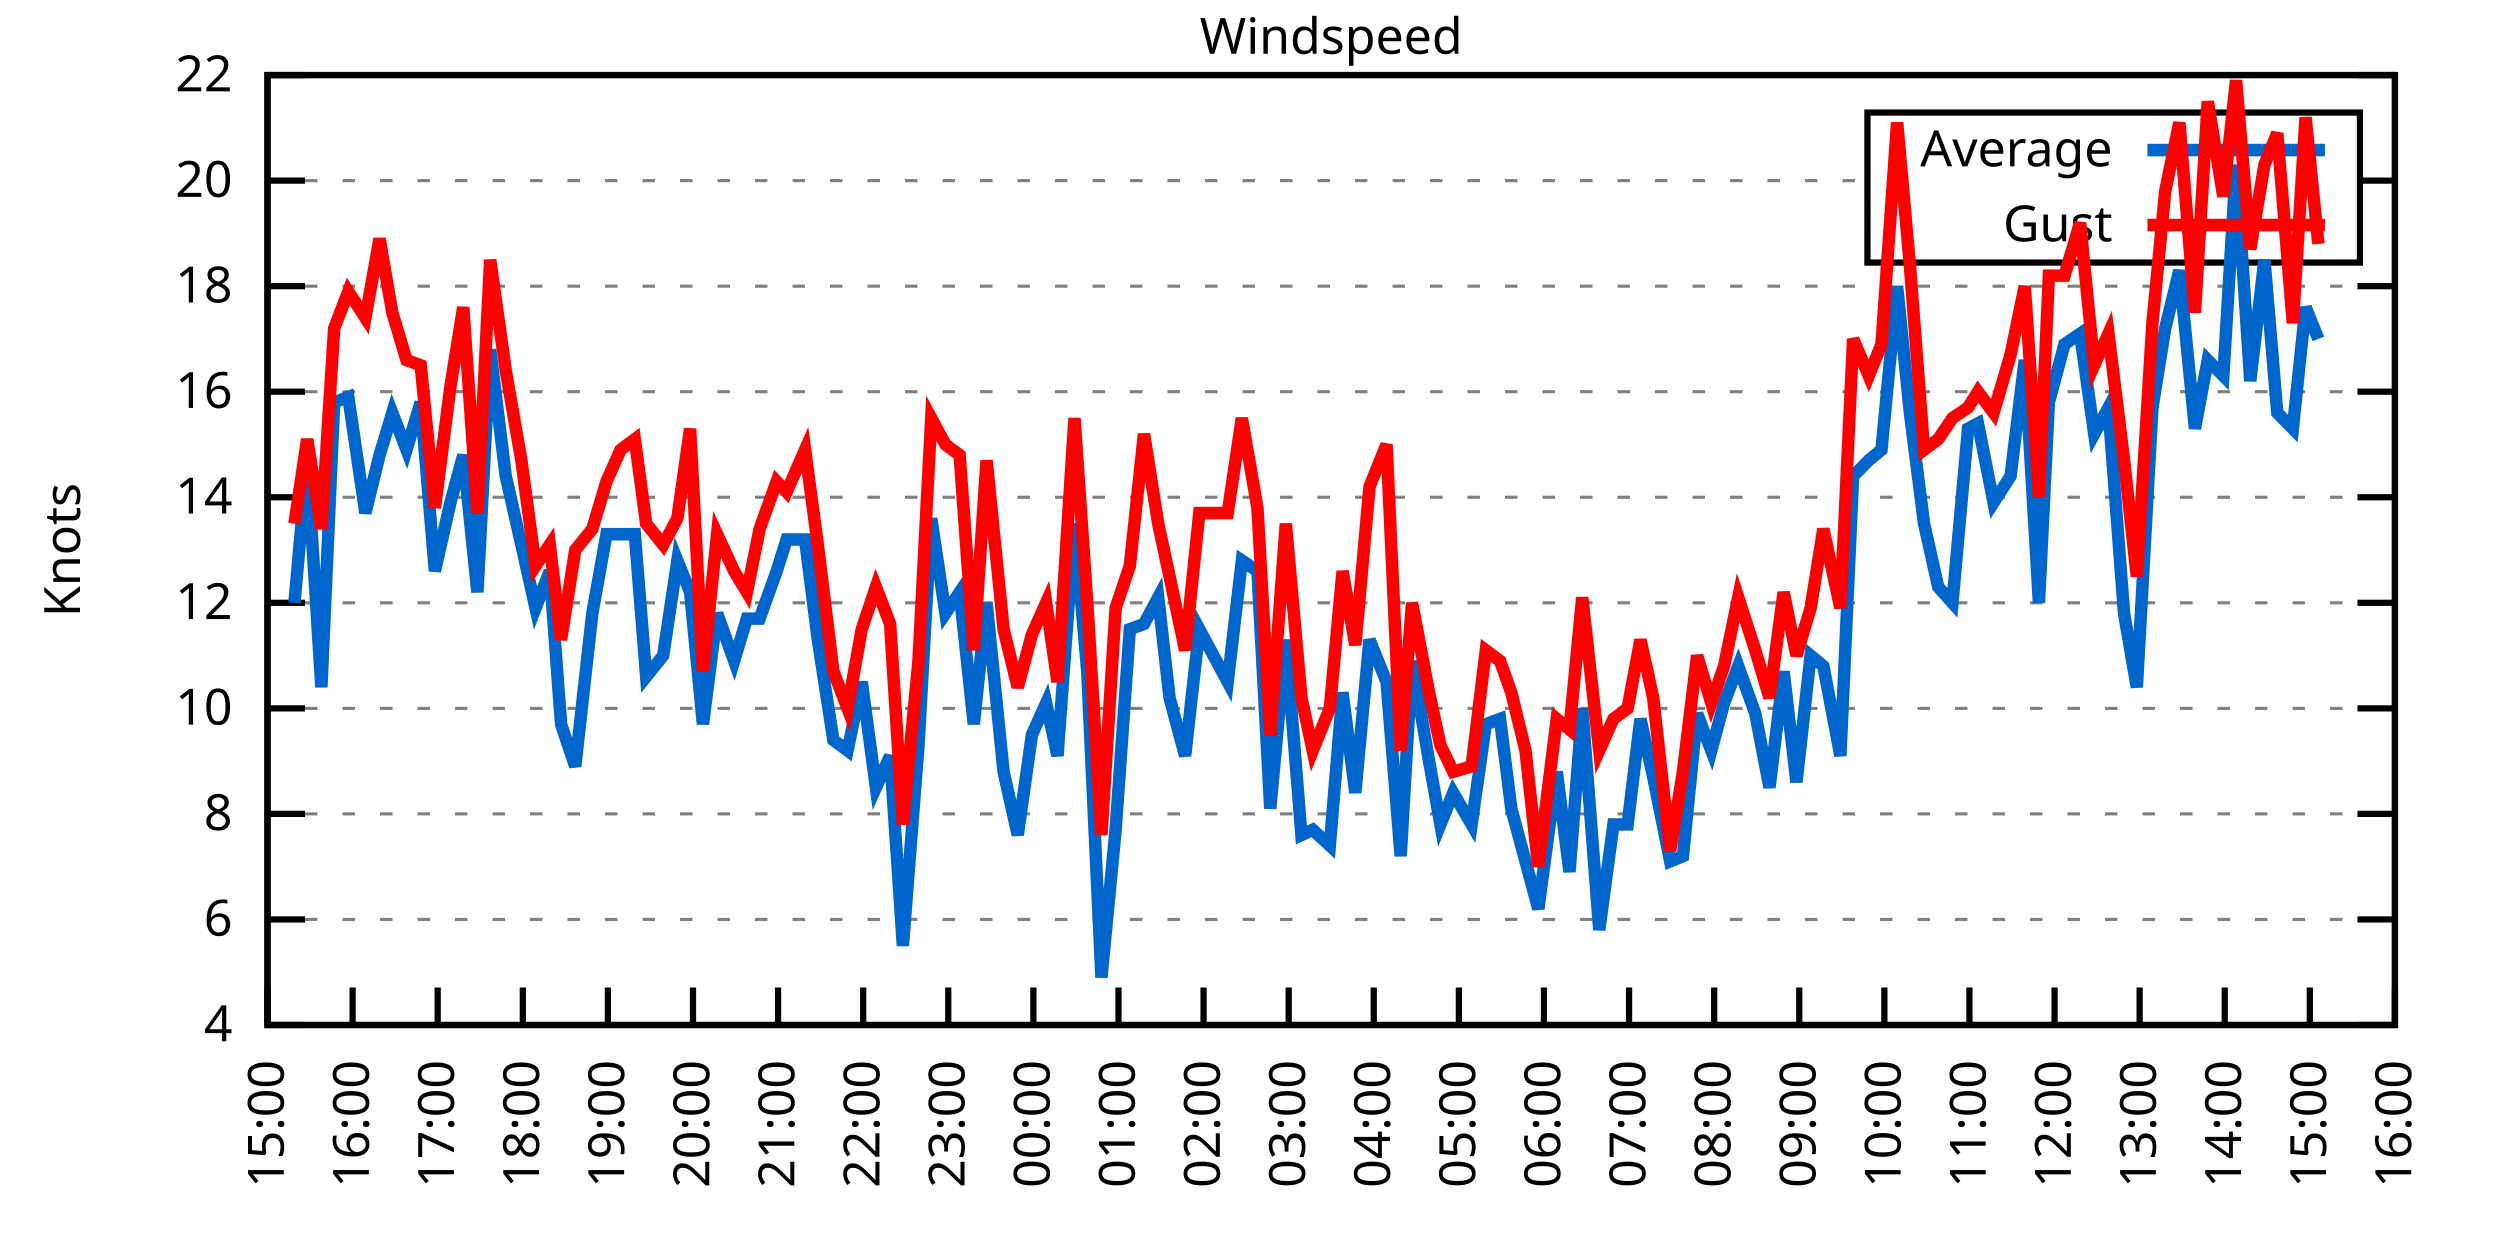
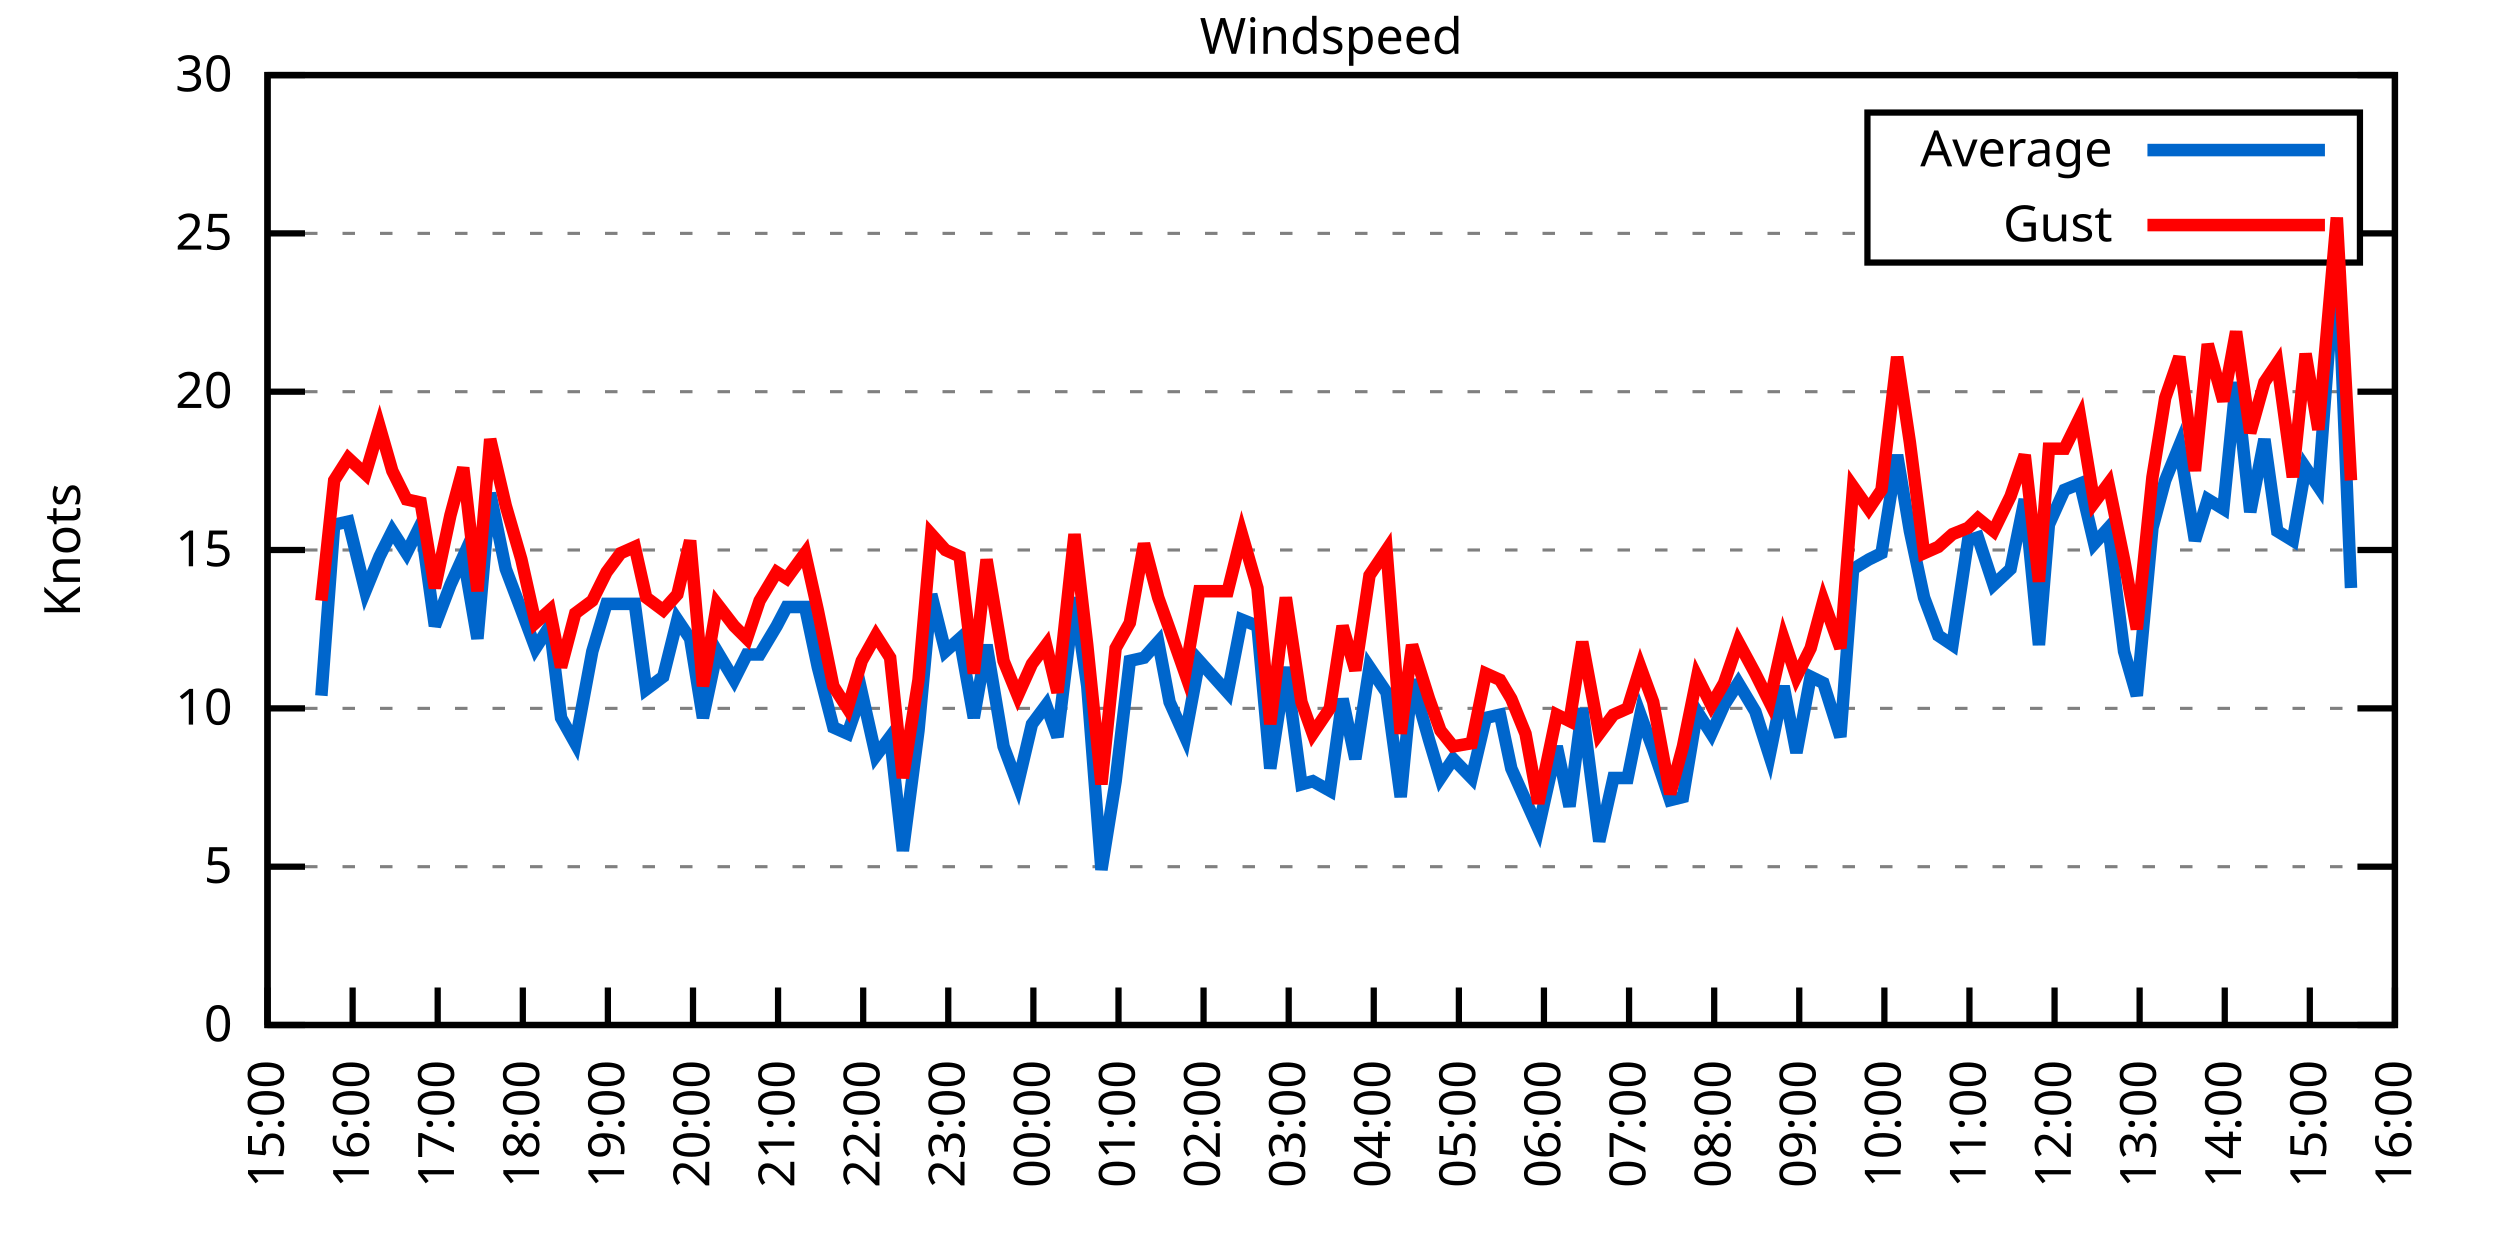
<svg xmlns="http://www.w3.org/2000/svg" xmlns:xlink="http://www.w3.org/1999/xlink" width="400" height="200" viewBox="0 0 400 200">
  <g id="gnuplot_canvas">
    <rect x="0" y="0" width="400" height="200" fill="none" />
    <defs>
      <circle id="gpDot" r="0.5" stroke-width="0.5" stroke="currentColor" />
      <path id="gpPt0" stroke-width="0.333" stroke="currentColor" d="M-1,0 h2 M0,-1 v2" />
      <path id="gpPt1" stroke-width="0.333" stroke="currentColor" d="M-1,-1 L1,1 M1,-1 L-1,1" />
      <path id="gpPt2" stroke-width="0.333" stroke="currentColor" d="M-1,0 L1,0 M0,-1 L0,1 M-1,-1 L1,1 M-1,1 L1,-1" />
      <rect id="gpPt3" stroke-width="0.333" stroke="currentColor" x="-1" y="-1" width="2" height="2" />
      <rect id="gpPt4" stroke-width="0.333" stroke="currentColor" fill="currentColor" x="-1" y="-1" width="2" height="2" />
      <circle id="gpPt5" stroke-width="0.333" stroke="currentColor" cx="0" cy="0" r="1" />
      <use xlink:href="#gpPt5" id="gpPt6" fill="currentColor" stroke="none" />
      <path id="gpPt7" stroke-width="0.333" stroke="currentColor" d="M0,-1.33 L-1.33,0.67 L1.33,0.67 z" />
      <use xlink:href="#gpPt7" id="gpPt8" fill="currentColor" stroke="none" />
      <use xlink:href="#gpPt7" id="gpPt9" stroke="currentColor" transform="rotate(180)" />
      <use xlink:href="#gpPt9" id="gpPt10" fill="currentColor" stroke="none" />
      <use xlink:href="#gpPt3" id="gpPt11" stroke="currentColor" transform="rotate(45)" />
      <use xlink:href="#gpPt11" id="gpPt12" fill="currentColor" stroke="none" />
      <path id="gpPt13" stroke-width="0.333" stroke="currentColor" d="M0,1.330 L1.265,0.411 L0.782,-1.067 L-0.782,-1.076 L-1.265,0.411 z" />
      <use xlink:href="#gpPt13" id="gpPt14" fill="currentColor" stroke="none" />
      <filter id="textbox" filterUnits="objectBoundingBox" x="0" y="0" height="1" width="1">
        <feFlood flood-color="white" flood-opacity="1" result="bgnd" />
        <feComposite in="SourceGraphic" in2="bgnd" operator="atop" />
      </filter>
      <filter id="greybox" filterUnits="objectBoundingBox" x="0" y="0" height="1" width="1">
        <feFlood flood-color="lightgrey" flood-opacity="1" result="grey" />
        <feComposite in="SourceGraphic" in2="grey" operator="atop" />
      </filter>
    </defs>
    <g fill="none" color="white" stroke="currentColor" stroke-width="1.00" stroke-linecap="butt" stroke-linejoin="miter">
</g>
    <g fill="none" color="black" stroke="currentColor" stroke-width="1.00" stroke-linecap="butt" stroke-linejoin="miter">
      <g stroke="none" shape-rendering="crispEdges">
        <polygon fill="rgb(255, 255, 255)" points="42.80,164.00 383.18,164.00 383.18,12.02 42.80,12.02 " />
      </g>
    </g>
    <g fill="none" color="black" stroke="currentColor" stroke-width="1.00" stroke-linecap="butt" stroke-linejoin="miter">
</g>
    <g fill="none" color="black" stroke="black" stroke-width="0.50" stroke-linecap="butt" stroke-linejoin="miter">
</g>
    <g fill="none" color="gray" stroke="currentColor" stroke-width="0.50" stroke-linecap="butt" stroke-linejoin="miter">
      <path stroke="gray" stroke-dasharray="2,4" class="gridline" d="M42.80,164.00 L383.19,164.00  " />
    </g>
    <g fill="none" color="gray" stroke="gray" stroke-width="1.00" stroke-linecap="butt" stroke-linejoin="miter">
</g>
    <g fill="none" color="black" stroke="currentColor" stroke-width="1.00" stroke-linecap="butt" stroke-linejoin="miter">
      <path stroke="black" d="M42.80,164.00 L48.80,164.00 M383.19,164.00 L377.19,164.00  " />
      <g transform="translate(37.20,166.60)" stroke="none" fill="black" font-family="Sans" font-size="8.00" text-anchor="end">
        <text>
-           <tspan font-family="Sans"> 4</tspan>
-         </text>
-       </g>
-     </g>
-     <g fill="none" color="black" stroke="currentColor" stroke-width="1.00" stroke-linecap="butt" stroke-linejoin="miter">
- </g>
-     <g fill="none" color="black" stroke="black" stroke-width="0.50" stroke-linecap="butt" stroke-linejoin="miter">
- </g>
-     <g fill="none" color="gray" stroke="currentColor" stroke-width="0.50" stroke-linecap="butt" stroke-linejoin="miter">
-       <path stroke="gray" stroke-dasharray="2,4" class="gridline" d="M42.80,147.11 L383.19,147.11  " />
-     </g>
-     <g fill="none" color="gray" stroke="gray" stroke-width="1.00" stroke-linecap="butt" stroke-linejoin="miter">
- </g>
-     <g fill="none" color="black" stroke="currentColor" stroke-width="1.00" stroke-linecap="butt" stroke-linejoin="miter">
-       <path stroke="black" d="M42.80,147.11 L48.80,147.11 M383.19,147.11 L377.19,147.11  " />
-       <g transform="translate(37.20,149.71)" stroke="none" fill="black" font-family="Sans" font-size="8.00" text-anchor="end">
-         <text>
-           <tspan font-family="Sans"> 6</tspan>
-         </text>
-       </g>
-     </g>
-     <g fill="none" color="black" stroke="currentColor" stroke-width="1.00" stroke-linecap="butt" stroke-linejoin="miter">
- </g>
-     <g fill="none" color="black" stroke="black" stroke-width="0.50" stroke-linecap="butt" stroke-linejoin="miter">
- </g>
-     <g fill="none" color="gray" stroke="currentColor" stroke-width="0.50" stroke-linecap="butt" stroke-linejoin="miter">
-       <path stroke="gray" stroke-dasharray="2,4" class="gridline" d="M42.80,130.22 L383.19,130.22  " />
-     </g>
-     <g fill="none" color="gray" stroke="gray" stroke-width="1.00" stroke-linecap="butt" stroke-linejoin="miter">
- </g>
-     <g fill="none" color="black" stroke="currentColor" stroke-width="1.00" stroke-linecap="butt" stroke-linejoin="miter">
-       <path stroke="black" d="M42.80,130.22 L48.80,130.22 M383.19,130.22 L377.19,130.22  " />
-       <g transform="translate(37.20,132.82)" stroke="none" fill="black" font-family="Sans" font-size="8.00" text-anchor="end">
-         <text>
-           <tspan font-family="Sans"> 8</tspan>
+           <tspan font-family="Sans"> 0</tspan>
+         </text>
+       </g>
+     </g>
+     <g fill="none" color="black" stroke="currentColor" stroke-width="1.00" stroke-linecap="butt" stroke-linejoin="miter">
+ </g>
+     <g fill="none" color="black" stroke="black" stroke-width="0.50" stroke-linecap="butt" stroke-linejoin="miter">
+ </g>
+     <g fill="none" color="gray" stroke="currentColor" stroke-width="0.50" stroke-linecap="butt" stroke-linejoin="miter">
+       <path stroke="gray" stroke-dasharray="2,4" class="gridline" d="M42.80,138.67 L383.19,138.67  " />
+     </g>
+     <g fill="none" color="gray" stroke="gray" stroke-width="1.00" stroke-linecap="butt" stroke-linejoin="miter">
+ </g>
+     <g fill="none" color="black" stroke="currentColor" stroke-width="1.00" stroke-linecap="butt" stroke-linejoin="miter">
+       <path stroke="black" d="M42.80,138.67 L48.80,138.67 M383.19,138.67 L377.19,138.67  " />
+       <g transform="translate(37.20,141.27)" stroke="none" fill="black" font-family="Sans" font-size="8.00" text-anchor="end">
+         <text>
+           <tspan font-family="Sans"> 5</tspan>
        </text>
      </g>
    </g>
    <g fill="none" color="black" stroke="currentColor" stroke-width="1.00" stroke-linecap="butt" stroke-linejoin="miter">
</g>
    <g fill="none" color="black" stroke="black" stroke-width="0.50" stroke-linecap="butt" stroke-linejoin="miter">
</g>
    <g fill="none" color="gray" stroke="currentColor" stroke-width="0.50" stroke-linecap="butt" stroke-linejoin="miter">
      <path stroke="gray" stroke-dasharray="2,4" class="gridline" d="M42.80,113.34 L383.19,113.34  " />
    </g>
    <g fill="none" color="gray" stroke="gray" stroke-width="1.00" stroke-linecap="butt" stroke-linejoin="miter">
</g>
    <g fill="none" color="black" stroke="currentColor" stroke-width="1.00" stroke-linecap="butt" stroke-linejoin="miter">
      <path stroke="black" d="M42.80,113.34 L48.80,113.34 M383.19,113.34 L377.19,113.34  " />
      <g transform="translate(37.20,115.94)" stroke="none" fill="black" font-family="Sans" font-size="8.00" text-anchor="end">
        <text>
          <tspan font-family="Sans"> 10</tspan>
        </text>
      </g>
    </g>
    <g fill="none" color="black" stroke="currentColor" stroke-width="1.00" stroke-linecap="butt" stroke-linejoin="miter">
</g>
    <g fill="none" color="black" stroke="black" stroke-width="0.50" stroke-linecap="butt" stroke-linejoin="miter">
</g>
    <g fill="none" color="gray" stroke="currentColor" stroke-width="0.50" stroke-linecap="butt" stroke-linejoin="miter">
-       <path stroke="gray" stroke-dasharray="2,4" class="gridline" d="M42.80,96.45 L383.19,96.45  " />
-     </g>
-     <g fill="none" color="gray" stroke="gray" stroke-width="1.00" stroke-linecap="butt" stroke-linejoin="miter">
- </g>
-     <g fill="none" color="black" stroke="currentColor" stroke-width="1.00" stroke-linecap="butt" stroke-linejoin="miter">
-       <path stroke="black" d="M42.80,96.45 L48.80,96.45 M383.19,96.45 L377.19,96.45  " />
-       <g transform="translate(37.20,99.05)" stroke="none" fill="black" font-family="Sans" font-size="8.00" text-anchor="end">
-         <text>
-           <tspan font-family="Sans"> 12</tspan>
-         </text>
-       </g>
-     </g>
-     <g fill="none" color="black" stroke="currentColor" stroke-width="1.00" stroke-linecap="butt" stroke-linejoin="miter">
- </g>
-     <g fill="none" color="black" stroke="black" stroke-width="0.50" stroke-linecap="butt" stroke-linejoin="miter">
- </g>
-     <g fill="none" color="gray" stroke="currentColor" stroke-width="0.50" stroke-linecap="butt" stroke-linejoin="miter">
-       <path stroke="gray" stroke-dasharray="2,4" class="gridline" d="M42.80,79.56 L383.19,79.56  " />
-     </g>
-     <g fill="none" color="gray" stroke="gray" stroke-width="1.00" stroke-linecap="butt" stroke-linejoin="miter">
- </g>
-     <g fill="none" color="black" stroke="currentColor" stroke-width="1.00" stroke-linecap="butt" stroke-linejoin="miter">
-       <path stroke="black" d="M42.80,79.56 L48.80,79.56 M383.19,79.56 L377.19,79.56  " />
-       <g transform="translate(37.20,82.16)" stroke="none" fill="black" font-family="Sans" font-size="8.00" text-anchor="end">
-         <text>
-           <tspan font-family="Sans"> 14</tspan>
+       <path stroke="gray" stroke-dasharray="2,4" class="gridline" d="M42.80,88.00 L383.19,88.00  " />
+     </g>
+     <g fill="none" color="gray" stroke="gray" stroke-width="1.00" stroke-linecap="butt" stroke-linejoin="miter">
+ </g>
+     <g fill="none" color="black" stroke="currentColor" stroke-width="1.00" stroke-linecap="butt" stroke-linejoin="miter">
+       <path stroke="black" d="M42.80,88.00 L48.80,88.00 M383.19,88.00 L377.19,88.00  " />
+       <g transform="translate(37.20,90.60)" stroke="none" fill="black" font-family="Sans" font-size="8.00" text-anchor="end">
+         <text>
+           <tspan font-family="Sans"> 15</tspan>
        </text>
      </g>
    </g>
    <g fill="none" color="black" stroke="currentColor" stroke-width="1.00" stroke-linecap="butt" stroke-linejoin="miter">
</g>
    <g fill="none" color="black" stroke="black" stroke-width="0.50" stroke-linecap="butt" stroke-linejoin="miter">
</g>
    <g fill="none" color="gray" stroke="currentColor" stroke-width="0.50" stroke-linecap="butt" stroke-linejoin="miter">
      <path stroke="gray" stroke-dasharray="2,4" class="gridline" d="M42.80,62.67 L383.19,62.67  " />
    </g>
    <g fill="none" color="gray" stroke="gray" stroke-width="1.00" stroke-linecap="butt" stroke-linejoin="miter">
</g>
    <g fill="none" color="black" stroke="currentColor" stroke-width="1.00" stroke-linecap="butt" stroke-linejoin="miter">
      <path stroke="black" d="M42.80,62.67 L48.80,62.67 M383.19,62.67 L377.19,62.67  " />
      <g transform="translate(37.20,65.27)" stroke="none" fill="black" font-family="Sans" font-size="8.00" text-anchor="end">
        <text>
-           <tspan font-family="Sans"> 16</tspan>
-         </text>
-       </g>
-     </g>
-     <g fill="none" color="black" stroke="currentColor" stroke-width="1.00" stroke-linecap="butt" stroke-linejoin="miter">
- </g>
-     <g fill="none" color="black" stroke="black" stroke-width="0.50" stroke-linecap="butt" stroke-linejoin="miter">
- </g>
-     <g fill="none" color="gray" stroke="currentColor" stroke-width="0.50" stroke-linecap="butt" stroke-linejoin="miter">
-       <path stroke="gray" stroke-dasharray="2,4" class="gridline" d="M42.80,45.79 L383.19,45.79  " />
-     </g>
-     <g fill="none" color="gray" stroke="gray" stroke-width="1.00" stroke-linecap="butt" stroke-linejoin="miter">
- </g>
-     <g fill="none" color="black" stroke="currentColor" stroke-width="1.00" stroke-linecap="butt" stroke-linejoin="miter">
-       <path stroke="black" d="M42.80,45.79 L48.80,45.79 M383.19,45.79 L377.19,45.79  " />
-       <g transform="translate(37.20,48.39)" stroke="none" fill="black" font-family="Sans" font-size="8.00" text-anchor="end">
-         <text>
-           <tspan font-family="Sans"> 18</tspan>
-         </text>
-       </g>
-     </g>
-     <g fill="none" color="black" stroke="currentColor" stroke-width="1.00" stroke-linecap="butt" stroke-linejoin="miter">
- </g>
-     <g fill="none" color="black" stroke="black" stroke-width="0.50" stroke-linecap="butt" stroke-linejoin="miter">
- </g>
-     <g fill="none" color="gray" stroke="currentColor" stroke-width="0.50" stroke-linecap="butt" stroke-linejoin="miter">
-       <path stroke="gray" stroke-dasharray="2,4" class="gridline" d="M42.80,28.90 L298.79,28.90 M377.59,28.90 L383.19,28.90  " />
-     </g>
-     <g fill="none" color="gray" stroke="gray" stroke-width="1.00" stroke-linecap="butt" stroke-linejoin="miter">
- </g>
-     <g fill="none" color="black" stroke="currentColor" stroke-width="1.00" stroke-linecap="butt" stroke-linejoin="miter">
-       <path stroke="black" d="M42.80,28.90 L48.80,28.90 M383.19,28.90 L377.19,28.90  " />
-       <g transform="translate(37.20,31.50)" stroke="none" fill="black" font-family="Sans" font-size="8.00" text-anchor="end">
-         <text>
          <tspan font-family="Sans"> 20</tspan>
+         </text>
+       </g>
+     </g>
+     <g fill="none" color="black" stroke="currentColor" stroke-width="1.00" stroke-linecap="butt" stroke-linejoin="miter">
+ </g>
+     <g fill="none" color="black" stroke="black" stroke-width="0.50" stroke-linecap="butt" stroke-linejoin="miter">
+ </g>
+     <g fill="none" color="gray" stroke="currentColor" stroke-width="0.50" stroke-linecap="butt" stroke-linejoin="miter">
+       <path stroke="gray" stroke-dasharray="2,4" class="gridline" d="M42.80,37.34 L298.79,37.34 M377.59,37.34 L383.19,37.34  " />
+     </g>
+     <g fill="none" color="gray" stroke="gray" stroke-width="1.00" stroke-linecap="butt" stroke-linejoin="miter">
+ </g>
+     <g fill="none" color="black" stroke="currentColor" stroke-width="1.00" stroke-linecap="butt" stroke-linejoin="miter">
+       <path stroke="black" d="M42.80,37.34 L48.80,37.34 M383.19,37.34 L377.19,37.34  " />
+       <g transform="translate(37.20,39.94)" stroke="none" fill="black" font-family="Sans" font-size="8.00" text-anchor="end">
+         <text>
+           <tspan font-family="Sans"> 25</tspan>
        </text>
      </g>
    </g>
    <g fill="none" color="black" stroke="currentColor" stroke-width="1.00" stroke-linecap="butt" stroke-linejoin="miter">
</g>
    <g fill="none" color="black" stroke="black" stroke-width="0.50" stroke-linecap="butt" stroke-linejoin="miter">
</g>
    <g fill="none" color="gray" stroke="currentColor" stroke-width="0.50" stroke-linecap="butt" stroke-linejoin="miter">
      <path stroke="gray" stroke-dasharray="2,4" class="gridline" d="M42.80,12.01 L383.19,12.01  " />
    </g>
    <g fill="none" color="gray" stroke="gray" stroke-width="1.00" stroke-linecap="butt" stroke-linejoin="miter">
</g>
    <g fill="none" color="black" stroke="currentColor" stroke-width="1.00" stroke-linecap="butt" stroke-linejoin="miter">
      <path stroke="black" d="M42.80,12.01 L48.80,12.01 M383.19,12.01 L377.19,12.01  " />
      <g transform="translate(37.20,14.61)" stroke="none" fill="black" font-family="Sans" font-size="8.00" text-anchor="end">
        <text>
-           <tspan font-family="Sans"> 22</tspan>
+           <tspan font-family="Sans"> 30</tspan>
        </text>
      </g>
    </g>
    <g fill="none" color="black" stroke="currentColor" stroke-width="1.00" stroke-linecap="butt" stroke-linejoin="miter">
      <path stroke="black" d="M42.80,164.00 L42.80,158.00  " />
      <g transform="translate(45.40,169.60) rotate(270.00)" stroke="none" fill="black" font-family="Sans" font-size="8.00" text-anchor="end">
        <text>
          <tspan font-family="Sans">15:00</tspan>
        </text>
      </g>
    </g>
    <g fill="none" color="black" stroke="currentColor" stroke-width="1.00" stroke-linecap="butt" stroke-linejoin="miter">
      <path stroke="black" d="M56.42,164.00 L56.42,158.00  " />
      <g transform="translate(59.02,169.60) rotate(270.00)" stroke="none" fill="black" font-family="Sans" font-size="8.00" text-anchor="end">
        <text>
          <tspan font-family="Sans">16:00</tspan>
        </text>
      </g>
    </g>
    <g fill="none" color="black" stroke="currentColor" stroke-width="1.00" stroke-linecap="butt" stroke-linejoin="miter">
      <path stroke="black" d="M70.03,164.00 L70.03,158.00  " />
      <g transform="translate(72.63,169.60) rotate(270.00)" stroke="none" fill="black" font-family="Sans" font-size="8.00" text-anchor="end">
        <text>
          <tspan font-family="Sans">17:00</tspan>
        </text>
      </g>
    </g>
    <g fill="none" color="black" stroke="currentColor" stroke-width="1.00" stroke-linecap="butt" stroke-linejoin="miter">
      <path stroke="black" d="M83.65,164.00 L83.65,158.00  " />
      <g transform="translate(86.25,169.60) rotate(270.00)" stroke="none" fill="black" font-family="Sans" font-size="8.00" text-anchor="end">
        <text>
          <tspan font-family="Sans">18:00</tspan>
        </text>
      </g>
    </g>
    <g fill="none" color="black" stroke="currentColor" stroke-width="1.00" stroke-linecap="butt" stroke-linejoin="miter">
      <path stroke="black" d="M97.26,164.00 L97.26,158.00  " />
      <g transform="translate(99.86,169.60) rotate(270.00)" stroke="none" fill="black" font-family="Sans" font-size="8.00" text-anchor="end">
        <text>
          <tspan font-family="Sans">19:00</tspan>
        </text>
      </g>
    </g>
    <g fill="none" color="black" stroke="currentColor" stroke-width="1.00" stroke-linecap="butt" stroke-linejoin="miter">
      <path stroke="black" d="M110.88,164.00 L110.88,158.00  " />
      <g transform="translate(113.48,169.60) rotate(270.00)" stroke="none" fill="black" font-family="Sans" font-size="8.00" text-anchor="end">
        <text>
          <tspan font-family="Sans">20:00</tspan>
        </text>
      </g>
    </g>
    <g fill="none" color="black" stroke="currentColor" stroke-width="1.00" stroke-linecap="butt" stroke-linejoin="miter">
      <path stroke="black" d="M124.49,164.00 L124.49,158.00  " />
      <g transform="translate(127.09,169.60) rotate(270.00)" stroke="none" fill="black" font-family="Sans" font-size="8.00" text-anchor="end">
        <text>
          <tspan font-family="Sans">21:00</tspan>
        </text>
      </g>
    </g>
    <g fill="none" color="black" stroke="currentColor" stroke-width="1.00" stroke-linecap="butt" stroke-linejoin="miter">
      <path stroke="black" d="M138.11,164.00 L138.11,158.00  " />
      <g transform="translate(140.71,169.60) rotate(270.00)" stroke="none" fill="black" font-family="Sans" font-size="8.00" text-anchor="end">
        <text>
          <tspan font-family="Sans">22:00</tspan>
        </text>
      </g>
    </g>
    <g fill="none" color="black" stroke="currentColor" stroke-width="1.00" stroke-linecap="butt" stroke-linejoin="miter">
      <path stroke="black" d="M151.72,164.00 L151.72,158.00  " />
      <g transform="translate(154.32,169.60) rotate(270.00)" stroke="none" fill="black" font-family="Sans" font-size="8.00" text-anchor="end">
        <text>
          <tspan font-family="Sans">23:00</tspan>
        </text>
      </g>
    </g>
    <g fill="none" color="black" stroke="currentColor" stroke-width="1.00" stroke-linecap="butt" stroke-linejoin="miter">
      <path stroke="black" d="M165.34,164.00 L165.34,158.00  " />
      <g transform="translate(167.94,169.60) rotate(270.00)" stroke="none" fill="black" font-family="Sans" font-size="8.00" text-anchor="end">
        <text>
          <tspan font-family="Sans">00:00</tspan>
        </text>
      </g>
    </g>
    <g fill="none" color="black" stroke="currentColor" stroke-width="1.00" stroke-linecap="butt" stroke-linejoin="miter">
      <path stroke="black" d="M178.96,164.00 L178.96,158.00  " />
      <g transform="translate(181.56,169.60) rotate(270.00)" stroke="none" fill="black" font-family="Sans" font-size="8.00" text-anchor="end">
        <text>
          <tspan font-family="Sans">01:00</tspan>
        </text>
      </g>
    </g>
    <g fill="none" color="black" stroke="currentColor" stroke-width="1.00" stroke-linecap="butt" stroke-linejoin="miter">
      <path stroke="black" d="M192.57,164.00 L192.57,158.00  " />
      <g transform="translate(195.17,169.60) rotate(270.00)" stroke="none" fill="black" font-family="Sans" font-size="8.00" text-anchor="end">
        <text>
          <tspan font-family="Sans">02:00</tspan>
        </text>
      </g>
    </g>
    <g fill="none" color="black" stroke="currentColor" stroke-width="1.00" stroke-linecap="butt" stroke-linejoin="miter">
      <path stroke="black" d="M206.19,164.00 L206.19,158.00  " />
      <g transform="translate(208.79,169.60) rotate(270.00)" stroke="none" fill="black" font-family="Sans" font-size="8.00" text-anchor="end">
        <text>
          <tspan font-family="Sans">03:00</tspan>
        </text>
      </g>
    </g>
    <g fill="none" color="black" stroke="currentColor" stroke-width="1.00" stroke-linecap="butt" stroke-linejoin="miter">
      <path stroke="black" d="M219.80,164.00 L219.80,158.00  " />
      <g transform="translate(222.40,169.60) rotate(270.00)" stroke="none" fill="black" font-family="Sans" font-size="8.00" text-anchor="end">
        <text>
          <tspan font-family="Sans">04:00</tspan>
        </text>
      </g>
    </g>
    <g fill="none" color="black" stroke="currentColor" stroke-width="1.00" stroke-linecap="butt" stroke-linejoin="miter">
      <path stroke="black" d="M233.42,164.00 L233.42,158.00  " />
      <g transform="translate(236.02,169.60) rotate(270.00)" stroke="none" fill="black" font-family="Sans" font-size="8.00" text-anchor="end">
        <text>
          <tspan font-family="Sans">05:00</tspan>
        </text>
      </g>
    </g>
    <g fill="none" color="black" stroke="currentColor" stroke-width="1.00" stroke-linecap="butt" stroke-linejoin="miter">
      <path stroke="black" d="M247.03,164.00 L247.03,158.00  " />
      <g transform="translate(249.63,169.60) rotate(270.00)" stroke="none" fill="black" font-family="Sans" font-size="8.00" text-anchor="end">
        <text>
          <tspan font-family="Sans">06:00</tspan>
        </text>
      </g>
    </g>
    <g fill="none" color="black" stroke="currentColor" stroke-width="1.00" stroke-linecap="butt" stroke-linejoin="miter">
      <path stroke="black" d="M260.65,164.00 L260.65,158.00  " />
      <g transform="translate(263.25,169.60) rotate(270.00)" stroke="none" fill="black" font-family="Sans" font-size="8.00" text-anchor="end">
        <text>
          <tspan font-family="Sans">07:00</tspan>
        </text>
      </g>
    </g>
    <g fill="none" color="black" stroke="currentColor" stroke-width="1.00" stroke-linecap="butt" stroke-linejoin="miter">
      <path stroke="black" d="M274.27,164.00 L274.27,158.00  " />
      <g transform="translate(276.87,169.60) rotate(270.00)" stroke="none" fill="black" font-family="Sans" font-size="8.00" text-anchor="end">
        <text>
          <tspan font-family="Sans">08:00</tspan>
        </text>
      </g>
    </g>
    <g fill="none" color="black" stroke="currentColor" stroke-width="1.00" stroke-linecap="butt" stroke-linejoin="miter">
      <path stroke="black" d="M287.88,164.00 L287.88,158.00  " />
      <g transform="translate(290.48,169.60) rotate(270.00)" stroke="none" fill="black" font-family="Sans" font-size="8.00" text-anchor="end">
        <text>
          <tspan font-family="Sans">09:00</tspan>
        </text>
      </g>
    </g>
    <g fill="none" color="black" stroke="currentColor" stroke-width="1.00" stroke-linecap="butt" stroke-linejoin="miter">
      <path stroke="black" d="M301.50,164.00 L301.50,158.00  " />
      <g transform="translate(304.10,169.60) rotate(270.00)" stroke="none" fill="black" font-family="Sans" font-size="8.00" text-anchor="end">
        <text>
          <tspan font-family="Sans">10:00</tspan>
        </text>
      </g>
    </g>
    <g fill="none" color="black" stroke="currentColor" stroke-width="1.00" stroke-linecap="butt" stroke-linejoin="miter">
      <path stroke="black" d="M315.11,164.00 L315.11,158.00  " />
      <g transform="translate(317.71,169.60) rotate(270.00)" stroke="none" fill="black" font-family="Sans" font-size="8.00" text-anchor="end">
        <text>
          <tspan font-family="Sans">11:00</tspan>
        </text>
      </g>
    </g>
    <g fill="none" color="black" stroke="currentColor" stroke-width="1.00" stroke-linecap="butt" stroke-linejoin="miter">
      <path stroke="black" d="M328.73,164.00 L328.73,158.00  " />
      <g transform="translate(331.33,169.60) rotate(270.00)" stroke="none" fill="black" font-family="Sans" font-size="8.00" text-anchor="end">
        <text>
          <tspan font-family="Sans">12:00</tspan>
        </text>
      </g>
    </g>
    <g fill="none" color="black" stroke="currentColor" stroke-width="1.00" stroke-linecap="butt" stroke-linejoin="miter">
      <path stroke="black" d="M342.34,164.00 L342.34,158.00  " />
      <g transform="translate(344.94,169.60) rotate(270.00)" stroke="none" fill="black" font-family="Sans" font-size="8.00" text-anchor="end">
        <text>
          <tspan font-family="Sans">13:00</tspan>
        </text>
      </g>
    </g>
    <g fill="none" color="black" stroke="currentColor" stroke-width="1.00" stroke-linecap="butt" stroke-linejoin="miter">
      <path stroke="black" d="M355.96,164.00 L355.96,158.00  " />
      <g transform="translate(358.56,169.60) rotate(270.00)" stroke="none" fill="black" font-family="Sans" font-size="8.00" text-anchor="end">
        <text>
          <tspan font-family="Sans">14:00</tspan>
        </text>
      </g>
    </g>
    <g fill="none" color="black" stroke="currentColor" stroke-width="1.00" stroke-linecap="butt" stroke-linejoin="miter">
      <path stroke="black" d="M369.57,164.00 L369.57,158.00  " />
      <g transform="translate(372.17,169.60) rotate(270.00)" stroke="none" fill="black" font-family="Sans" font-size="8.00" text-anchor="end">
        <text>
          <tspan font-family="Sans">15:00</tspan>
        </text>
      </g>
    </g>
    <g fill="none" color="black" stroke="currentColor" stroke-width="1.00" stroke-linecap="butt" stroke-linejoin="miter">
      <path stroke="black" d="M383.19,164.00 L383.19,158.00  " />
      <g transform="translate(385.79,169.60) rotate(270.00)" stroke="none" fill="black" font-family="Sans" font-size="8.00" text-anchor="end">
        <text>
          <tspan font-family="Sans">16:00</tspan>
        </text>
      </g>
    </g>
    <g fill="none" color="black" stroke="currentColor" stroke-width="1.00" stroke-linecap="butt" stroke-linejoin="miter">
</g>
    <g fill="none" color="black" stroke="currentColor" stroke-width="1.00" stroke-linecap="butt" stroke-linejoin="miter">
      <path stroke="black" d="M42.80,12.01 L42.80,164.00 L383.19,164.00 L383.19,12.01 L42.80,12.01 Z  " />
    </g>
    <g fill="none" color="black" stroke="currentColor" stroke-width="1.00" stroke-linecap="butt" stroke-linejoin="miter">
</g>
    <g fill="none" color="black" stroke="currentColor" stroke-width="1.00" stroke-linecap="butt" stroke-linejoin="miter">
      <path stroke="black" d="M298.79,42.01 L298.79,18.01 L377.59,18.01 L377.59,42.01 L298.79,42.01 Z  " />
    </g>
    <g id="Windspeed_plot_1">
      <g fill="none" color="white" stroke="black" stroke-width="2.00" stroke-linecap="butt" stroke-linejoin="miter">
</g>
      <g fill="none" color="black" stroke="currentColor" stroke-width="2.00" stroke-linecap="butt" stroke-linejoin="miter">
        <g transform="translate(337.99,26.61)" stroke="none" fill="black" font-family="Sans" font-size="8.00" text-anchor="end">
          <text>
            <tspan font-family="Sans">Average</tspan>
          </text>
        </g>
      </g>
      <g fill="none" color="black" stroke="currentColor" stroke-width="2.00" stroke-linecap="butt" stroke-linejoin="miter">
-         <path stroke="rgb(  0, 102, 204)" d="M343.59,24.01 L371.99,24.01 M47.11,96.45 L49.15,73.65 L51.42,109.96 L53.47,64.36 L55.73,63.52 L58.46,82.09   L60.73,72.81 L62.77,66.05 L65.04,71.96 L67.31,64.36 L69.58,91.38 L72.07,80.41 L74.12,72.81 L76.39,94.76   L78.43,55.92 L80.92,76.18 L83.42,87.16 L85.69,97.29 L87.96,91.38 L89.77,115.87 L92.04,122.62 L94.77,98.14   L97.04,85.47 L99.30,85.47 L101.57,85.47 L103.39,108.27 L106.11,104.89 L108.38,89.69 L110.42,94.76 L112.47,115.87   L114.74,98.14 L117.46,105.74 L119.50,98.98 L121.54,98.98 L124.27,91.38 L125.86,86.32 L128.81,86.32 L130.85,102.36   L133.34,118.40 L135.61,120.09 L137.88,109.11 L140.15,126.00 L142.42,120.94 L144.46,151.33 L146.96,119.25 L149.00,82.94   L151.27,98.14 L153.54,94.76 L155.81,115.87 L157.85,96.45 L160.57,123.47 L162.84,133.60 L165.11,117.56 L167.38,112.49   L169.20,120.94 L171.92,83.78 L173.96,107.43 L176.23,156.40 L178.50,132.76 L180.77,100.67 L183.04,99.83 L185.31,95.60   L187.13,111.65 L189.62,120.94 L191.89,100.67 L196.43,109.11 L198.70,89.69 L201.19,91.38 L203.24,129.38 L205.73,102.36   L208.23,133.60 L210.04,132.76 L212.77,135.29 L214.81,110.80 L216.85,126.85 L219.12,102.36 L221.85,109.11 L224.11,136.98   L225.93,105.74 L228.65,121.78 L230.47,131.91 L232.51,126.85 L235.46,131.91 L237.73,115.87 L240.00,115.03 L241.81,129.38   L244.08,137.82 L246.13,145.42 L249.08,123.47 L251.12,139.51 L253.16,113.34 L255.88,148.80 L258.15,131.91 L260.42,131.91   L262.47,115.03 L264.51,124.31 L267.23,137.82 L269.27,136.98 L271.54,114.18 L273.81,120.09 L275.85,112.49 L278.12,106.58   L280.85,114.18 L283.12,126.00 L285.38,107.43 L287.43,125.16 L289.70,104.89 L291.74,106.58 L294.46,120.94 L296.50,76.18   L299.00,73.65 L301.04,71.96 L303.54,45.79 L305.58,66.05 L307.85,83.78 L310.12,93.92 L312.39,96.45 L314.89,68.58   L316.47,67.74 L318.97,80.41 L321.69,76.18 L323.96,57.61 L326.23,96.45 L327.82,64.36 L330.32,55.07 L332.81,53.39   L335.08,69.43 L337.35,65.21 L339.85,98.14 L341.89,109.96 L344.39,65.21 L346.43,52.54 L348.70,43.25 L351.19,68.58   L353.24,57.61 L355.73,60.14 L357.77,26.36 L360.04,60.98 L362.31,41.56 L364.36,66.05 L366.85,68.58 L368.89,49.16   L370.94,54.23  " />
+         <path stroke="rgb(  0, 102, 204)" d="M343.59,24.01 L371.99,24.01 M51.42,111.31 L53.47,83.95 L55.73,83.45 L58.46,94.59 L60.73,89.02 L62.77,84.97   L65.04,88.51 L67.31,83.95 L69.58,100.16 L72.07,93.58 L74.12,89.02 L76.39,102.19 L78.43,78.89 L80.92,91.04   L83.42,97.63 L85.69,103.71 L87.96,100.16 L89.77,114.86 L92.04,118.91 L94.77,104.22 L97.04,96.62 L99.30,96.62   L101.57,96.62 L103.39,110.30 L106.11,108.27 L108.38,99.15 L110.42,102.19 L112.47,114.86 L114.74,104.22 L117.46,108.78   L119.50,104.72 L121.54,104.72 L124.27,100.16 L125.86,97.12 L128.81,97.12 L130.85,106.75 L133.34,116.38 L135.61,117.39   L137.88,110.80 L140.15,120.94 L142.42,117.90 L144.46,136.14 L146.96,116.88 L149.00,95.10 L151.27,104.22 L153.54,102.19   L155.81,114.86 L157.85,103.20 L160.57,119.42 L162.84,125.50 L165.11,115.87 L167.38,112.83 L169.20,117.90 L171.92,95.60   L173.96,109.79 L176.23,139.17 L178.50,124.99 L180.77,105.74 L183.04,105.23 L185.31,102.70 L187.13,112.32 L189.62,117.90   L191.89,105.74 L196.43,110.80 L198.70,99.15 L201.19,100.16 L203.24,122.96 L205.73,106.75 L208.23,125.50 L210.04,124.99   L212.77,126.51 L214.81,111.82 L216.85,121.44 L219.12,106.75 L221.85,110.80 L224.11,127.52 L225.93,108.78 L228.65,118.40   L230.47,124.48 L232.51,121.44 L235.46,124.48 L237.73,114.86 L240.00,114.35 L241.81,122.96 L244.08,128.03 L246.13,132.59   L249.08,119.42 L251.12,129.04 L253.16,113.34 L255.88,134.62 L258.15,124.48 L260.42,124.48 L262.47,114.35 L264.51,119.92   L267.23,128.03 L269.27,127.52 L271.54,113.84 L273.81,117.39 L275.85,112.83 L278.12,109.28 L280.85,113.84 L283.12,120.94   L285.38,109.79 L287.43,120.43 L289.70,108.27 L291.74,109.28 L294.46,117.90 L296.50,91.04 L299.00,89.52 L301.04,88.51   L303.54,72.81 L305.58,84.97 L307.85,95.60 L310.12,101.68 L312.39,103.20 L314.89,86.49 L316.47,85.98 L318.97,93.58   L321.69,91.04 L323.96,79.90 L326.23,103.20 L327.82,83.95 L330.32,78.38 L332.81,77.37 L335.08,86.99 L337.35,84.46   L339.85,104.22 L341.89,111.31 L344.39,84.46 L346.43,76.86 L348.70,71.29 L351.19,86.49 L353.24,79.90 L355.73,81.42   L357.77,61.15 L360.04,81.93 L362.31,70.27 L364.36,84.97 L366.85,86.49 L368.89,74.83 L370.94,77.87 L373.89,38.86   L376.16,94.08  " />
      </g>
    </g>
    <g id="Windspeed_plot_2">
      <g fill="none" color="black" stroke="currentColor" stroke-width="2.00" stroke-linecap="butt" stroke-linejoin="miter">
        <g transform="translate(337.99,38.61)" stroke="none" fill="black" font-family="Sans" font-size="8.00" text-anchor="end">
          <text>
            <tspan font-family="Sans">Gust</tspan>
          </text>
        </g>
      </g>
      <g fill="none" color="black" stroke="currentColor" stroke-width="2.00" stroke-linecap="butt" stroke-linejoin="miter">
-         <path stroke="rgb(255,   0,   0)" d="M343.59,36.01 L371.99,36.01 M47.11,83.78 L49.15,70.27 L51.42,84.63 L53.47,52.54 L55.73,46.63 L58.46,50.85   L60.73,38.19 L62.77,50.01 L65.04,57.61 L67.31,58.45 L69.58,81.25 L72.07,61.83 L74.12,49.16 L76.39,82.09   L78.43,41.56 L80.92,59.30 L83.42,73.65 L85.69,90.54 L87.96,87.16 L89.77,102.36 L92.04,88.00 L94.77,84.63   L97.04,77.03 L99.30,71.96 L101.57,70.27 L103.39,83.78 L106.11,87.16 L108.38,82.94 L110.42,68.58 L112.47,107.43   L114.74,85.47 L117.46,91.38 L119.50,94.76 L121.54,84.63 L124.27,77.03 L125.86,78.72 L128.81,71.96 L130.85,87.16   L133.34,107.43 L135.61,113.34 L137.88,100.67 L140.15,93.92 L142.42,99.83 L144.46,131.91 L146.96,105.74 L149.00,66.90   L151.27,71.12 L153.54,72.81 L155.81,104.05 L157.85,73.65 L160.57,100.67 L162.84,109.96 L165.11,101.52 L167.38,96.45   L169.20,109.11 L171.92,66.90 L173.96,96.45 L176.23,133.60 L178.50,97.29 L180.77,90.54 L183.04,69.43 L185.31,83.78   L187.13,92.23 L189.62,104.05 L191.89,82.09 L196.43,82.09 L198.70,66.90 L201.19,81.25 L203.24,117.56 L205.73,83.78   L208.23,111.65 L210.04,120.09 L212.77,113.34 L214.81,91.38 L216.85,103.20 L219.12,77.87 L221.85,71.12 L224.11,120.09   L225.93,96.45 L228.65,110.80 L230.47,119.25 L232.51,123.47 L235.46,122.62 L237.73,104.05 L240.00,105.74 L241.81,110.80   L244.08,120.09 L246.13,138.67 L249.08,115.03 L251.12,116.71 L253.16,95.60 L255.88,120.09 L258.15,115.03 L260.42,113.34   L262.47,102.36 L264.51,111.65 L267.23,136.14 L269.27,123.47 L271.54,104.89 L273.81,112.49 L275.85,106.58 L278.12,95.60   L280.85,104.05 L283.12,111.65 L285.38,94.76 L287.43,104.89 L289.70,97.29 L291.74,84.63 L294.46,97.29 L296.50,54.23   L299.00,60.14 L301.04,55.07 L303.54,19.61 L305.58,42.41 L307.85,71.96 L310.12,70.27 L312.39,66.90 L314.89,65.21   L316.47,62.67 L318.97,66.05 L321.69,56.76 L323.96,45.79 L326.23,79.56 L327.82,44.10 L330.32,44.10 L332.81,35.65   L335.08,58.45 L337.35,53.39 L339.85,73.65 L341.89,92.23 L344.39,51.70 L346.43,30.59 L348.70,19.61 L351.19,50.01   L353.24,16.23 L355.73,31.43 L357.77,12.85 L360.04,39.87 L362.31,26.36 L364.36,21.30 L366.85,51.70 L368.89,18.77   L370.94,39.03  " />
+         <path stroke="rgb(255,   0,   0)" d="M343.59,36.01 L371.99,36.01 M51.42,96.11 L53.47,76.86 L55.73,73.31 L58.46,75.85 L60.73,68.25 L62.77,75.34   L65.04,79.90 L67.31,80.41 L69.58,94.08 L72.07,82.43 L74.12,74.83 L76.39,94.59 L78.43,70.27 L80.92,80.91   L83.42,89.52 L85.69,99.66 L87.96,97.63 L89.77,106.75 L92.04,98.14 L94.77,96.11 L97.04,91.55 L99.30,88.51   L101.57,87.50 L103.39,95.60 L106.11,97.63 L108.38,95.10 L110.42,86.49 L112.47,109.79 L114.74,96.62 L117.46,100.16   L119.50,102.19 L121.54,96.11 L124.27,91.55 L125.86,92.56 L128.81,88.51 L130.85,97.63 L133.34,109.79 L135.61,113.34   L137.88,105.74 L140.15,101.68 L142.42,105.23 L144.46,124.48 L146.96,108.78 L149.00,85.47 L151.27,88.00 L153.54,89.02   L155.81,107.76 L157.85,89.52 L160.57,105.74 L162.84,111.31 L165.11,106.24 L167.38,103.20 L169.20,110.80 L171.92,85.47   L173.96,103.20 L176.23,125.50 L178.50,103.71 L180.77,99.66 L183.04,86.99 L185.31,95.60 L187.13,100.67 L189.62,107.76   L191.89,94.59 L196.43,94.59 L198.70,85.47 L201.19,94.08 L203.24,115.87 L205.73,95.60 L208.23,112.32 L210.04,117.39   L212.77,113.34 L214.81,100.16 L216.85,107.26 L219.12,92.06 L221.85,88.00 L224.11,117.39 L225.93,103.20 L228.65,111.82   L230.47,116.88 L232.51,119.42 L235.46,118.91 L237.73,107.76 L240.00,108.78 L241.81,111.82 L244.08,117.39 L246.13,128.54   L249.08,114.35 L251.12,115.36 L253.16,102.70 L255.88,117.39 L258.15,114.35 L260.42,113.34 L262.47,106.75 L264.51,112.32   L267.23,127.02 L269.27,119.42 L271.54,108.27 L273.81,112.83 L275.85,109.28 L278.12,102.70 L280.85,107.76 L283.12,112.32   L285.38,102.19 L287.43,108.27 L289.70,103.71 L291.74,96.11 L294.46,103.71 L296.50,77.87 L299.00,81.42 L301.04,78.38   L303.54,57.10 L305.58,70.78 L307.85,88.51 L310.12,87.50 L312.39,85.47 L314.89,84.46 L316.47,82.94 L318.97,84.97   L321.69,79.39 L323.96,72.81 L326.23,93.07 L327.82,71.79 L330.32,71.79 L332.81,66.73 L335.08,80.41 L337.35,77.37   L339.85,89.52 L341.89,100.67 L344.39,76.35 L346.43,63.69 L348.70,57.10 L351.19,75.34 L353.24,55.07 L355.73,64.19   L357.77,53.05 L360.04,69.26 L362.31,61.15 L364.36,58.11 L366.85,76.35 L368.89,56.59 L370.94,68.75 L373.89,34.81   L376.16,76.86  " />
      </g>
    </g>
    <g fill="none" color="black" stroke="currentColor" stroke-width="2.00" stroke-linecap="butt" stroke-linejoin="miter">
</g>
    <g fill="none" color="black" stroke="black" stroke-width="1.00" stroke-linecap="butt" stroke-linejoin="miter">
</g>
    <g fill="none" color="black" stroke="currentColor" stroke-width="1.00" stroke-linecap="butt" stroke-linejoin="miter">
      <path stroke="black" d="M42.80,12.01 L42.80,164.00 L383.19,164.00 L383.19,12.01 L42.80,12.01 Z  " />
      <g transform="translate(12.80,88.01) rotate(270.00)" stroke="none" fill="black" font-family="Sans" font-size="8.00" text-anchor="middle">
        <text>
          <tspan font-family="Sans">Knots</tspan>
        </text>
      </g>
    </g>
    <g fill="none" color="black" stroke="currentColor" stroke-width="1.00" stroke-linecap="butt" stroke-linejoin="miter">
</g>
    <g fill="none" color="black" stroke="currentColor" stroke-width="1.00" stroke-linecap="butt" stroke-linejoin="miter">
      <g transform="translate(212.99,8.61)" stroke="none" fill="black" font-family="Sans" font-size="8.00" text-anchor="middle">
        <text>
          <tspan font-family="Sans">Windspeed</tspan>
        </text>
      </g>
    </g>
    <g fill="none" color="black" stroke="currentColor" stroke-width="1.00" stroke-linecap="butt" stroke-linejoin="miter">
</g>
  </g>
</svg>
